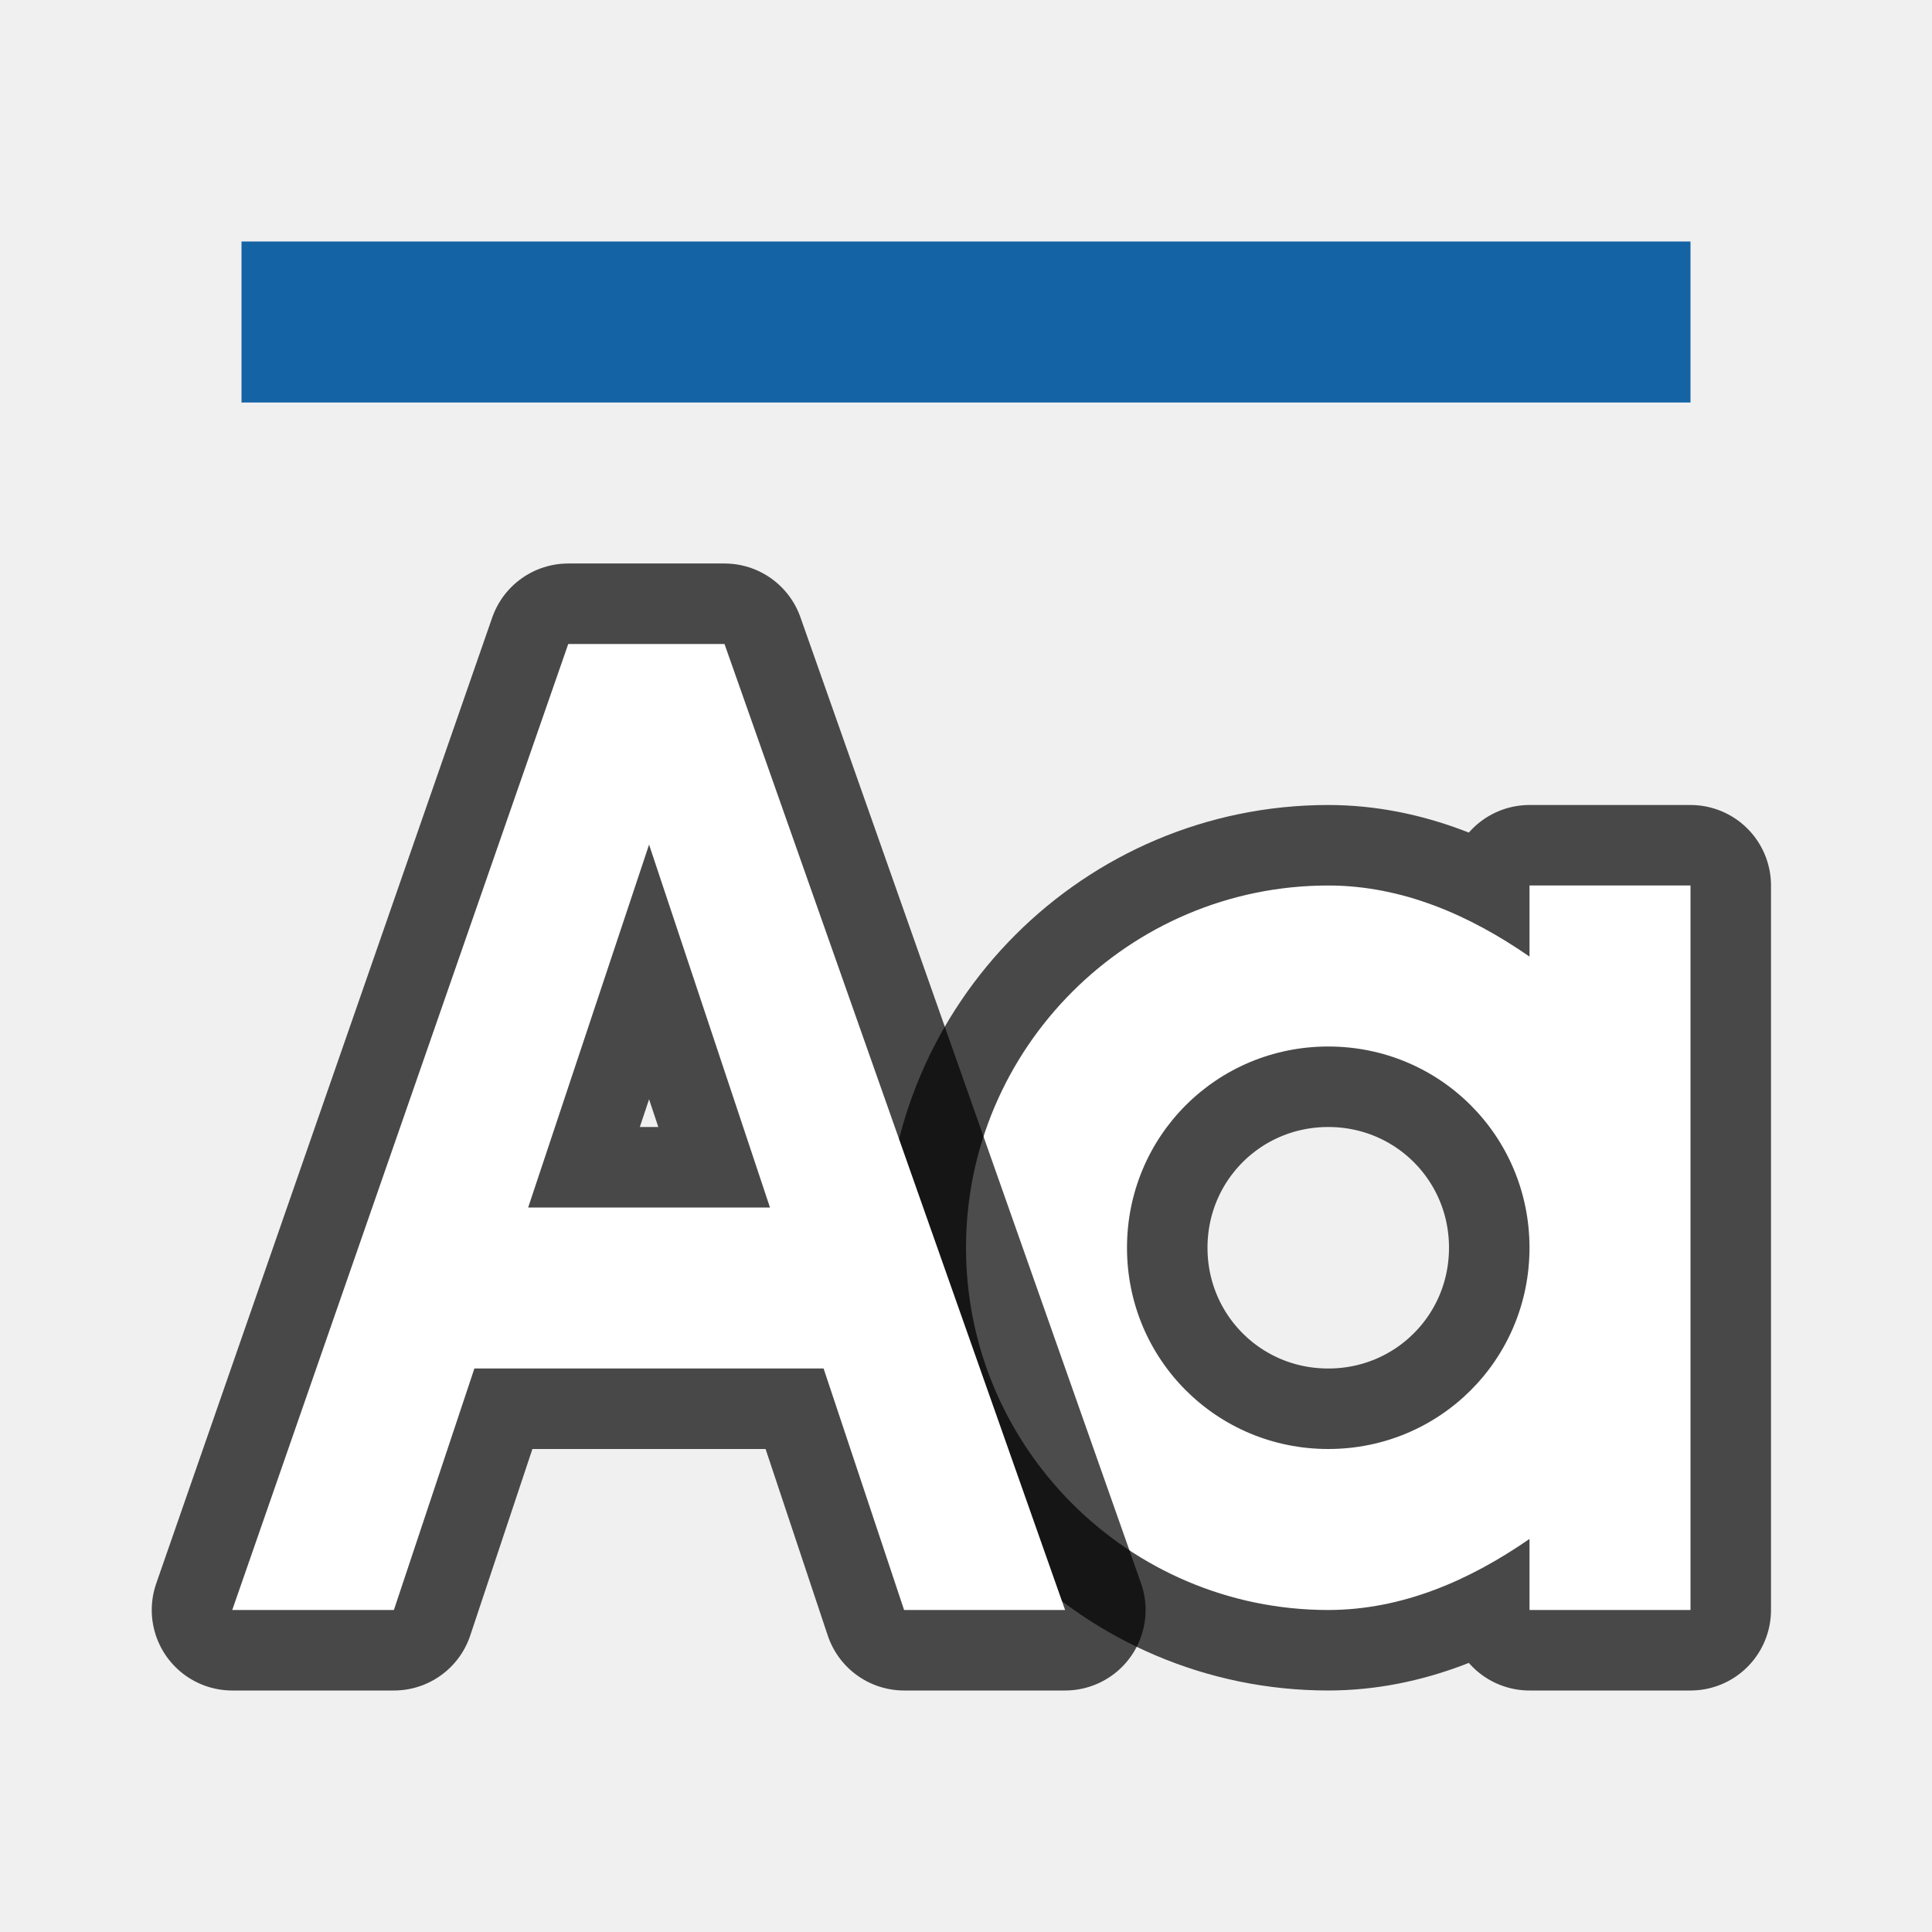
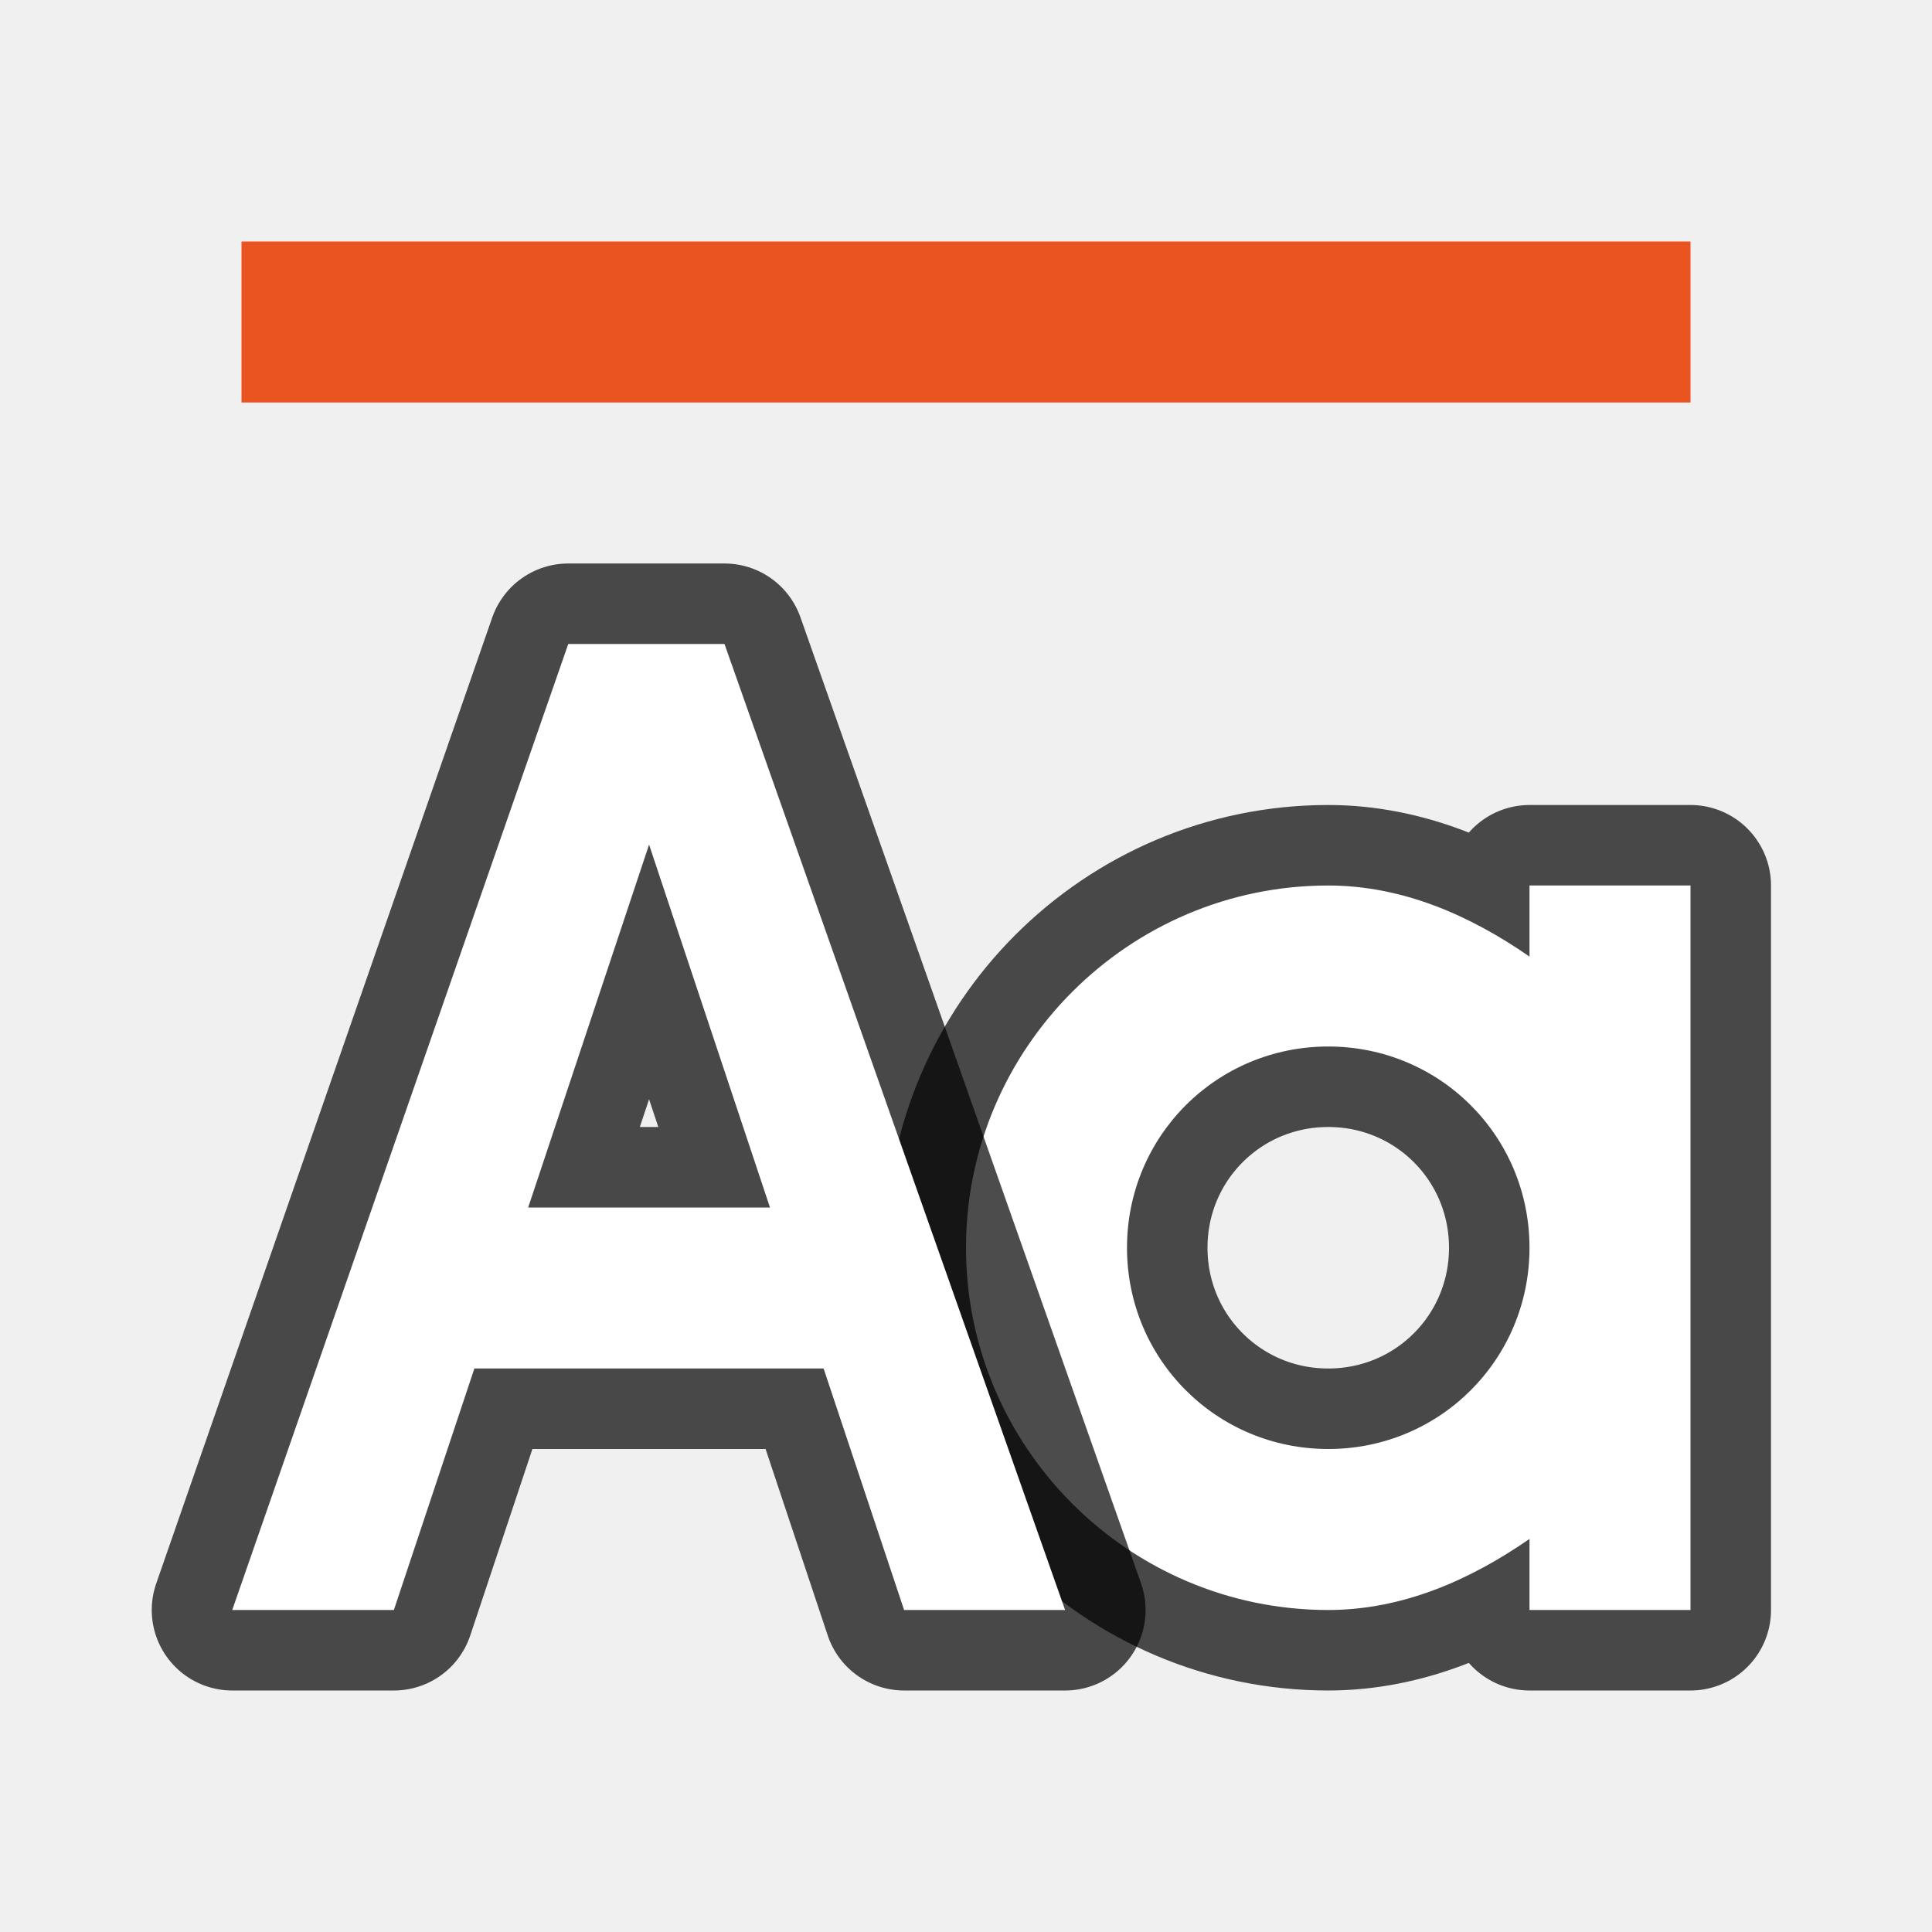
<svg xmlns="http://www.w3.org/2000/svg" viewBox="0 0 24 24" version="1.1" id="svg4">
  <defs id="defs8" />
  <path id="path838" d="m 16.5,11 c -2.479,0 -4.5,2.021 -4.5,4.5 0,2.479 2.021,4.5 4.5,4.5 0.921,-0.001 1.756,-0.368 2.5,-0.883 V 20 h 2 V 15.5 11 h -2 v 0.883 C 18.256,11.368 17.421,11.001 16.5,11 Z m 0,2 C 17.887,13 19,14.113 19,15.5 19,16.887 17.887,18 16.5,18 15.113,18 14,16.887 14,15.5 14,14.113 15.113,13 16.5,13 Z" style="color:#000000;font-style:normal;font-variant:normal;font-weight:normal;font-stretch:normal;font-size:medium;line-height:normal;font-family:sans-serif;font-variant-ligatures:normal;font-variant-position:normal;font-variant-caps:normal;font-variant-numeric:normal;font-variant-alternates:normal;font-feature-settings:normal;text-indent:0;text-align:start;text-decoration:none;text-decoration-line:none;text-decoration-style:solid;text-decoration-color:#000000;letter-spacing:normal;word-spacing:normal;text-transform:none;writing-mode:lr-tb;direction:ltr;text-orientation:mixed;dominant-baseline:auto;baseline-shift:baseline;text-anchor:start;white-space:normal;shape-padding:0;clip-rule:nonzero;display:inline;overflow:visible;visibility:visible;opacity:0.7;isolation:auto;mix-blend-mode:normal;color-interpolation:sRGB;color-interpolation-filters:linearRGB;solid-color:#000000;solid-opacity:1;vector-effect:none;fill:#000000;fill-opacity:1;fill-rule:nonzero;stroke:#000000;stroke-width:2;stroke-linecap:butt;stroke-linejoin:round;stroke-miterlimit:4;stroke-dasharray:none;stroke-dashoffset:0;stroke-opacity:1;color-rendering:auto;image-rendering:auto;shape-rendering:auto;text-rendering:auto;enable-background:accumulate" />
  <path style="color:#000000;font-style:normal;font-variant:normal;font-weight:normal;font-stretch:normal;font-size:medium;line-height:normal;font-family:sans-serif;font-variant-ligatures:normal;font-variant-position:normal;font-variant-caps:normal;font-variant-numeric:normal;font-variant-alternates:normal;font-feature-settings:normal;text-indent:0;text-align:start;text-decoration:none;text-decoration-line:none;text-decoration-style:solid;text-decoration-color:#000000;letter-spacing:normal;word-spacing:normal;text-transform:none;writing-mode:lr-tb;direction:ltr;text-orientation:mixed;dominant-baseline:auto;baseline-shift:baseline;text-anchor:start;white-space:normal;shape-padding:0;clip-rule:nonzero;display:inline;overflow:visible;visibility:visible;opacity:1;isolation:auto;mix-blend-mode:normal;color-interpolation:sRGB;color-interpolation-filters:linearRGB;solid-color:#000000;solid-opacity:1;vector-effect:none;fill:#ffffff;fill-opacity:1;fill-rule:nonzero;stroke:none;stroke-width:1;stroke-linecap:butt;stroke-linejoin:miter;stroke-miterlimit:4;stroke-dasharray:none;stroke-dashoffset:0;stroke-opacity:1;color-rendering:auto;image-rendering:auto;shape-rendering:auto;text-rendering:auto;enable-background:accumulate" d="m 16.5,11 c -2.479,0 -4.5,2.021 -4.5,4.5 0,2.479 2.021,4.5 4.5,4.5 0.921,-0.001 1.756,-0.368 2.5,-0.883 V 20 h 2 V 15.5 11 h -2 v 0.883 C 18.256,11.368 17.421,11.001 16.5,11 Z m 0,2 C 17.887,13 19,14.113 19,15.5 19,16.887 17.887,18 16.5,18 15.113,18 14,16.887 14,15.5 14,14.113 15.113,13 16.5,13 Z" id="path830" />
  <path style="opacity:0.7;fill:#000000;stroke:#000000;stroke-width:2;stroke-linejoin:round;stroke-miterlimit:4;stroke-dasharray:none" id="path823" d="M 7.059,8 2.885,20 h 1.008 1 l 1,-3 h 4.338 l 1,3 h 0.855 0.145 1 L 9,8 h -0.107 -1.662 z M 8.063,10.492 9.565,15 h -3.004 z" />
  <path d="M 7.059,8 2.885,20 h 1.008 1 l 1,-3 h 4.338 l 1,3 h 0.855 0.145 1 L 9,8 h -0.107 -1.662 z M 8.063,10.492 9.565,15 h -3.004 z" id="path881" style="fill:#ffffff" />
-   <rect y="3" x="3" height="2" width="18" id="rect869" style="opacity:1;fill:#1463a5;fill-opacity:1;stroke:none;stroke-width:4.536;stroke-linejoin:round;stroke-miterlimit:4;stroke-dasharray:none;stroke-opacity:1" />
+   <rect y="3" x="3" height="2" width="18" id="rect869" style="opacity:1;fill:#e95420;fill-opacity:1;stroke:none;stroke-width:4.536;stroke-linejoin:round;stroke-miterlimit:4;stroke-dasharray:none;stroke-opacity:1" />
</svg>
